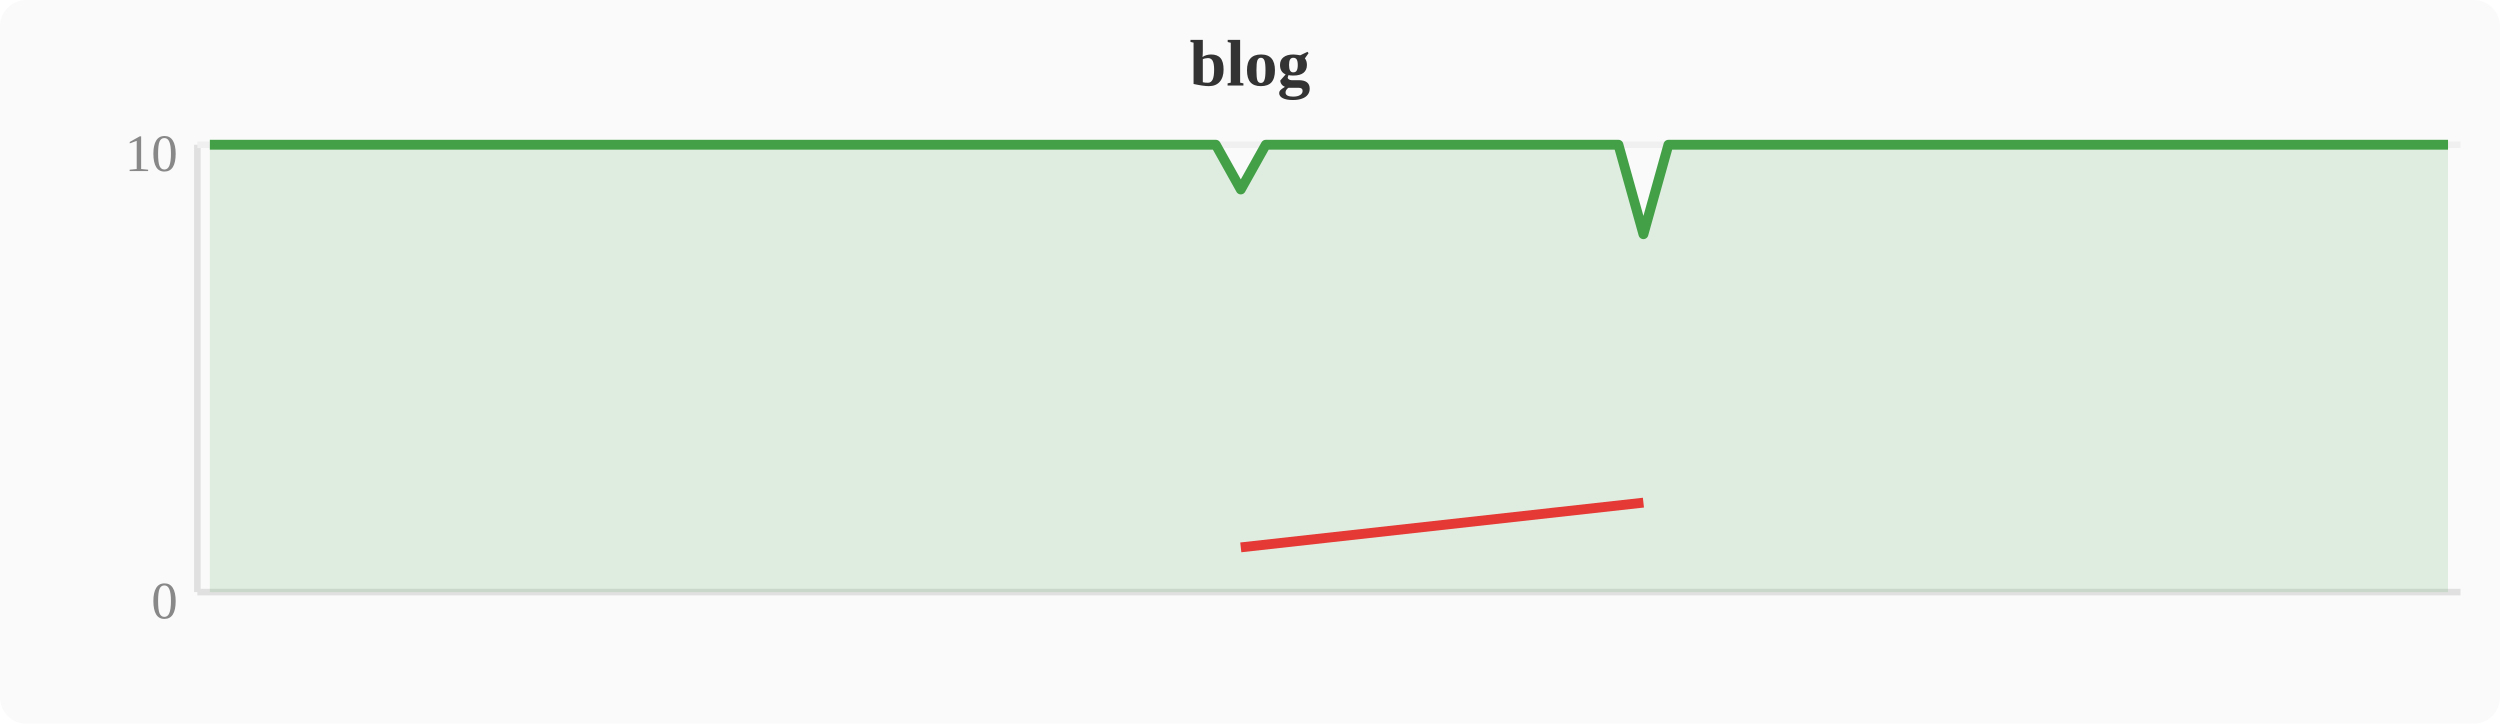
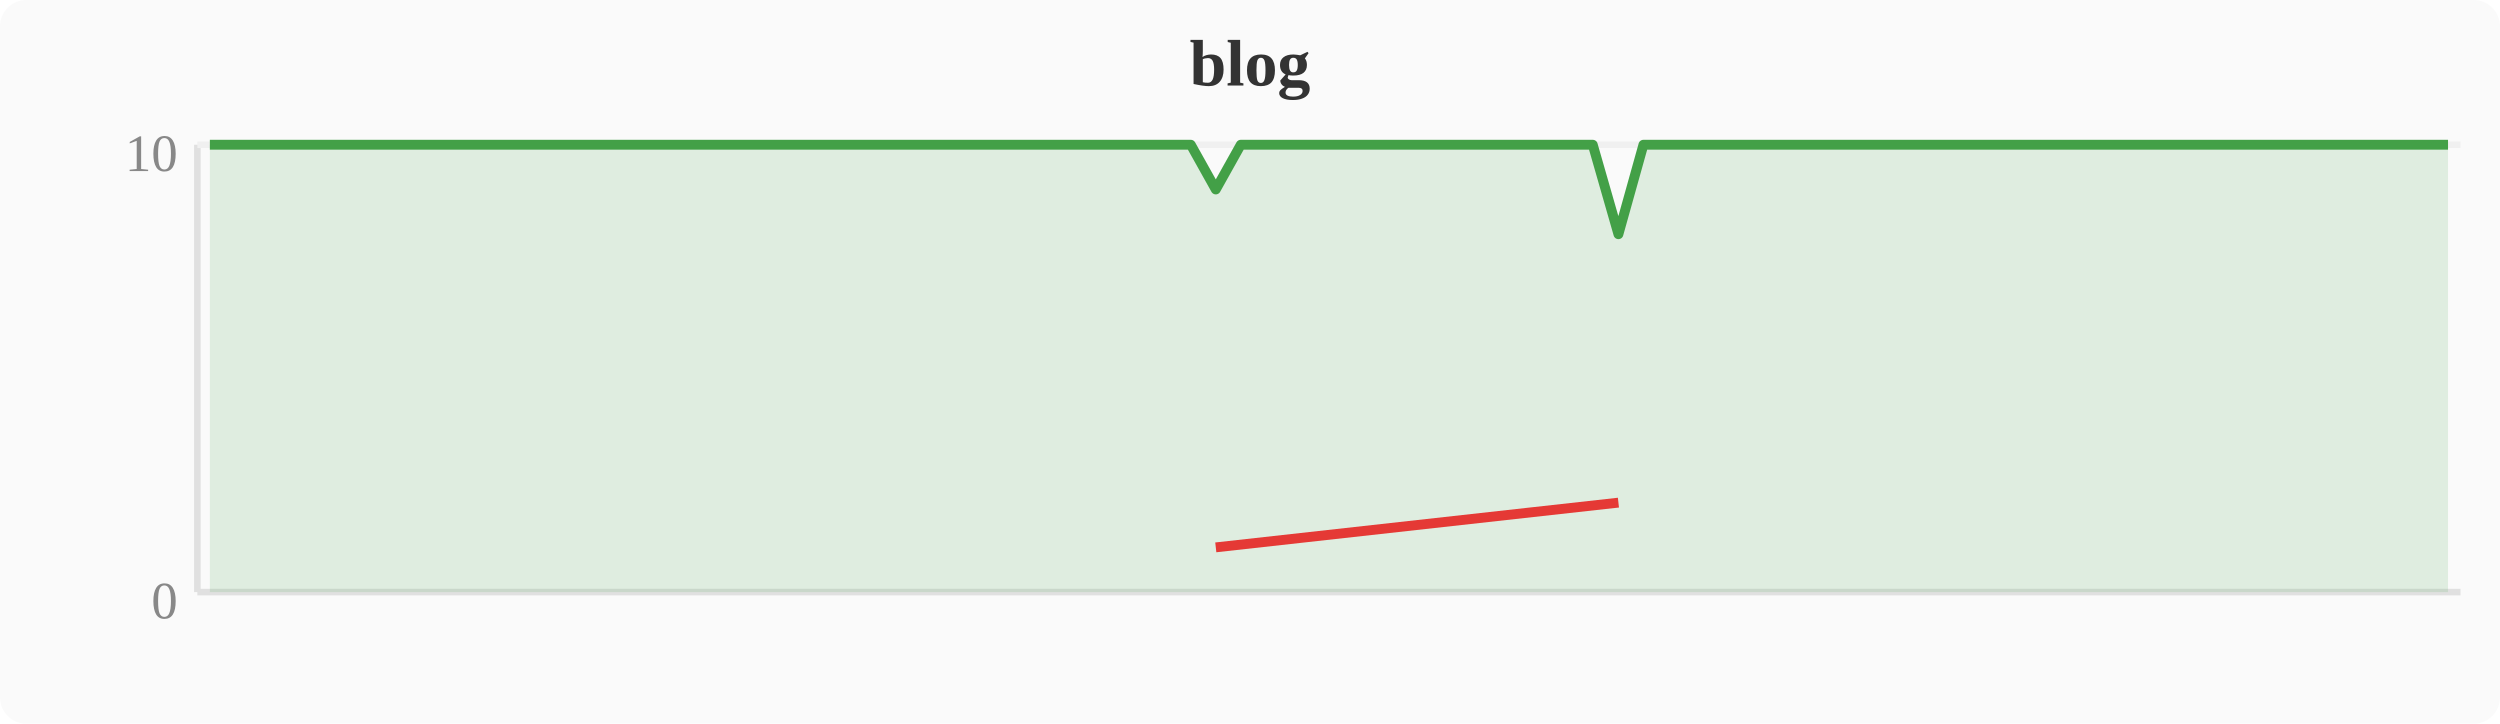
<svg xmlns="http://www.w3.org/2000/svg" width="380" height="110" viewBox="0 0 380 110">
  <rect width="380" height="110" fill="#fafafa" rx="4" />
  <text x="190" y="13" text-anchor="middle" font-size="10" font-weight="bold" fill="#333">blog</text>
  <line x1="30" y1="22" x2="30" y2="90" stroke="#e0e0e0" stroke-width="1" />
  <line x1="30" y1="90" x2="374" y2="90" stroke="#e0e0e0" stroke-width="1" />
  <line x1="30" y1="22" x2="374" y2="22" stroke="#f0f0f0" stroke-width="1" />
  <text x="27" y="94" text-anchor="end" font-size="8" fill="#888">0</text>
  <text x="27" y="26" text-anchor="end" font-size="8" fill="#888">10</text>
-   <polygon points="31.9,22.0 35.7,22.0 39.6,22.0 43.4,22.0 47.2,22.0 51.0,22.0 54.8,22.0 58.7,22.0 62.5,22.0 66.3,22.0 70.1,22.0 74.0,22.0 77.8,22.0 81.6,22.0 85.4,22.0 89.2,22.0 93.1,22.0 96.9,22.0 100.7,22.0 104.5,22.0 108.4,22.0 112.2,22.0 116.0,22.0 119.8,22.0 123.6,22.0 127.5,22.0 131.3,22.0 135.1,22.0 138.9,22.0 142.8,22.0 146.6,22.0 150.4,22.0 154.2,22.0 158.0,22.0 161.9,22.0 165.7,22.0 169.5,22.0 173.3,22.0 177.2,22.0 181.0,22.0 184.8,22.0 188.6,28.8 192.4,22.0 196.3,22.0 200.1,22.0 203.9,22.0 207.7,22.0 211.6,22.0 215.4,22.0 219.2,22.0 223.0,22.0 226.8,22.0 230.7,22.0 234.5,22.0 238.3,22.0 242.1,22.0 246.0,22.0 249.8,35.6 253.6,22.0 257.4,22.0 261.2,22.0 265.1,22.0 268.9,22.0 272.7,22.0 276.5,22.0 280.4,22.0 284.2,22.0 288.0,22.0 291.8,22.0 295.6,22.0 299.5,22.0 303.3,22.0 307.1,22.0 310.9,22.0 314.8,22.0 318.6,22.0 322.4,22.0 326.2,22.0 330.0,22.0 333.9,22.0 337.7,22.0 341.5,22.0 345.3,22.0 349.2,22.0 353.0,22.0 356.8,22.0 360.6,22.0 364.4,22.0 368.3,22.0 372.1,22.0 372.1,90 31.9,90" fill="#43a047" opacity="0.15" />
-   <polyline points="31.9,22.0 35.7,22.0 39.6,22.0 43.4,22.0 47.2,22.0 51.0,22.0 54.8,22.0 58.7,22.0 62.5,22.0 66.3,22.0 70.1,22.0 74.0,22.0 77.8,22.0 81.6,22.0 85.4,22.0 89.2,22.0 93.1,22.0 96.9,22.0 100.7,22.0 104.5,22.0 108.4,22.0 112.2,22.0 116.0,22.0 119.8,22.0 123.6,22.0 127.5,22.0 131.3,22.0 135.1,22.0 138.9,22.0 142.8,22.0 146.6,22.0 150.4,22.0 154.2,22.0 158.0,22.0 161.9,22.0 165.7,22.0 169.5,22.0 173.3,22.0 177.2,22.0 181.0,22.0 184.8,22.0 188.6,28.8 192.4,22.0 196.3,22.0 200.1,22.0 203.9,22.0 207.7,22.0 211.6,22.0 215.4,22.0 219.2,22.0 223.0,22.0 226.8,22.0 230.7,22.0 234.5,22.0 238.3,22.0 242.1,22.0 246.0,22.0 249.8,35.6 253.6,22.0 257.4,22.0 261.2,22.0 265.1,22.0 268.9,22.0 272.7,22.0 276.5,22.0 280.4,22.0 284.2,22.0 288.0,22.0 291.8,22.0 295.6,22.0 299.5,22.0 303.3,22.0 307.1,22.0 310.9,22.0 314.8,22.0 318.6,22.0 322.4,22.0 326.2,22.0 330.0,22.0 333.9,22.0 337.7,22.0 341.5,22.0 345.3,22.0 349.2,22.0 353.0,22.0 356.8,22.0 360.6,22.0 364.4,22.0 368.3,22.0 372.1,22.0" fill="none" stroke="#43a047" stroke-width="1.5" stroke-linejoin="round" />
-   <polyline points="188.6,83.2 249.8,76.4" fill="none" stroke="#e53935" stroke-width="1.5" stroke-linejoin="round" />
+   <polygon points="31.9,22.0 35.7,22.0 39.6,22.0 43.4,22.0 47.2,22.0 51.0,22.0 54.8,22.0 58.7,22.0 62.5,22.0 66.3,22.0 70.1,22.0 74.0,22.0 77.8,22.0 81.6,22.0 85.4,22.0 89.2,22.0 93.1,22.0 96.9,22.0 100.7,22.0 104.5,22.0 108.4,22.0 112.2,22.0 116.0,22.0 119.8,22.0 123.6,22.0 127.5,22.0 131.3,22.0 135.1,22.0 138.9,22.0 142.8,22.0 146.6,22.0 150.4,22.0 154.2,22.0 158.0,22.0 161.9,22.0 165.7,22.0 169.5,22.0 173.3,22.0 177.2,22.0 181.0,22.0 184.8,28.8 188.6,22.0 192.4,22.0 196.3,22.0 200.1,22.0 203.9,22.0 207.7,22.0 211.6,22.0 215.4,22.0 219.2,22.0 223.0,22.0 226.8,22.0 230.7,22.0 234.5,22.0 238.3,22.0 242.1,22.0 246.0,35.6 249.8,22.0 253.6,22.0 257.4,22.0 261.2,22.0 265.1,22.0 268.9,22.0 272.7,22.0 276.5,22.0 280.4,22.0 284.2,22.0 288.0,22.0 291.8,22.0 295.6,22.0 299.5,22.0 303.3,22.0 307.1,22.0 310.9,22.0 314.8,22.0 318.6,22.0 322.4,22.0 326.2,22.0 330.0,22.0 333.9,22.0 337.7,22.0 341.5,22.0 345.3,22.0 349.2,22.0 353.0,22.0 356.8,22.0 360.6,22.0 364.4,22.0 368.3,22.0 372.1,22.0 372.1,90 31.9,90" fill="#43a047" opacity="0.15" />
+   <polyline points="31.9,22.0 35.7,22.0 39.6,22.0 43.4,22.0 47.2,22.0 51.0,22.0 54.8,22.0 58.7,22.0 62.5,22.0 66.3,22.0 70.1,22.0 74.0,22.0 77.8,22.0 81.6,22.0 85.4,22.0 89.2,22.0 93.1,22.0 96.9,22.0 100.7,22.0 104.5,22.0 108.4,22.0 112.2,22.0 116.0,22.0 119.8,22.0 123.6,22.0 127.5,22.0 131.3,22.0 135.1,22.0 138.9,22.0 142.8,22.0 146.6,22.0 150.4,22.0 154.2,22.0 158.0,22.0 161.9,22.0 165.7,22.0 169.5,22.0 173.3,22.0 177.2,22.0 181.0,22.0 184.8,28.8 188.6,22.0 192.4,22.0 196.3,22.0 200.1,22.0 203.9,22.0 207.7,22.0 211.6,22.0 215.4,22.0 219.2,22.0 223.0,22.0 226.8,22.0 230.7,22.0 234.5,22.0 238.3,22.0 242.1,22.0 246.0,35.6 249.8,22.0 253.6,22.0 257.4,22.0 261.2,22.0 265.1,22.0 268.9,22.0 272.7,22.0 276.5,22.0 280.4,22.0 284.2,22.0 288.0,22.0 291.8,22.0 295.6,22.0 299.5,22.0 303.3,22.0 307.1,22.0 310.9,22.0 314.8,22.0 318.6,22.0 322.4,22.0 326.2,22.0 330.0,22.0 333.9,22.0 337.7,22.0 341.5,22.0 345.3,22.0 349.2,22.0 353.0,22.0 356.8,22.0 360.6,22.0 364.4,22.0 368.3,22.0 372.1,22.0" fill="none" stroke="#43a047" stroke-width="1.5" stroke-linejoin="round" />
+   <polyline points="184.8,83.2 246.0,76.4" fill="none" stroke="#e53935" stroke-width="1.5" stroke-linejoin="round" />
</svg>
